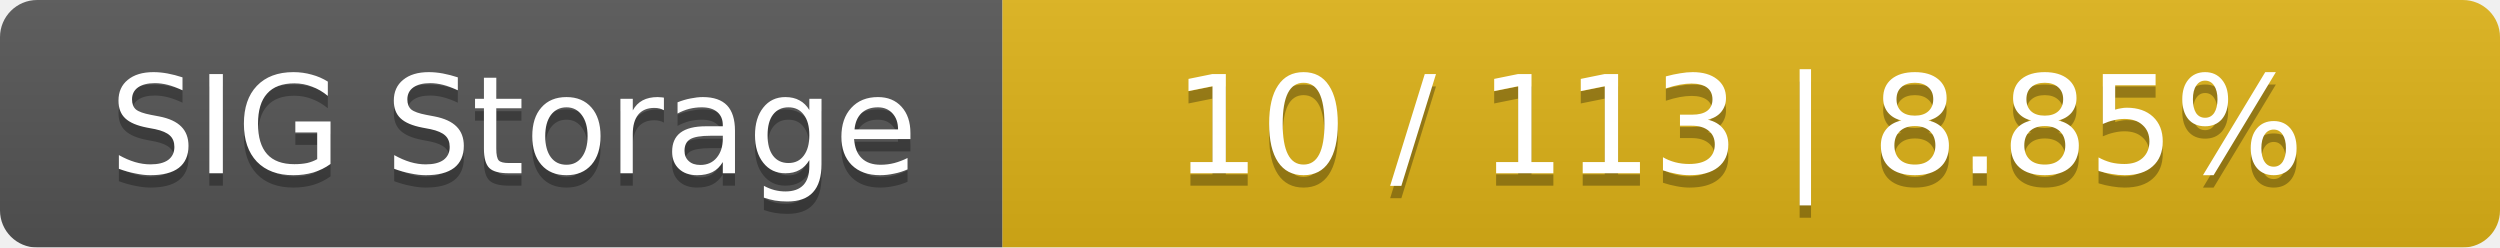
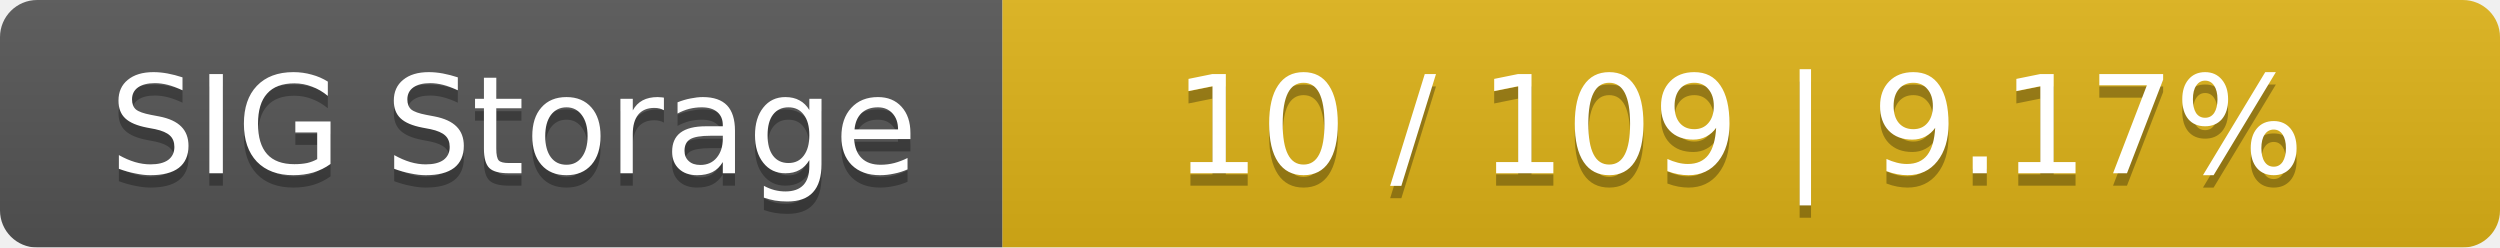
<svg xmlns="http://www.w3.org/2000/svg" width="202" height="20">
  <linearGradient id="smooth" x2="0" y2="100%">
    <stop offset="0" stop-color="#bbb" stop-opacity=".1" />
    <stop offset="1" stop-opacity=".1" />
  </linearGradient>
  <mask id="round">
    <rect width="202" height="20" rx="3" fill="#fff" />
  </mask>
  <g mask="url(#round)">
    <rect width="81" height="20" fill="#555" />
    <rect x="81" width="121" height="20" fill="#dfb317" />
    <rect width="202" height="20" fill="url(#smooth)" />
  </g>
  <g fill="#fff" text-anchor="middle" font-family="DejaVu Sans,Verdana,Geneva,sans-serif" font-size="11">
    <text x="41.5" y="15" fill="#010101" fill-opacity=".3">SIG Storage</text>
    <text x="41.5" y="14">SIG Storage</text>
-     <text x="140.5" y="15" fill="#010101" fill-opacity=".3">10 / 113    |    8.85%</text>
-     <text x="140.5" y="14">10 / 113    |    8.85%</text>
+     <text x="140.5" y="15" fill="#010101" fill-opacity=".3">10 / 109    |    9.17%</text>
+     <text x="140.5" y="14">10 / 109    |    9.17%</text>
  </g>
</svg>
